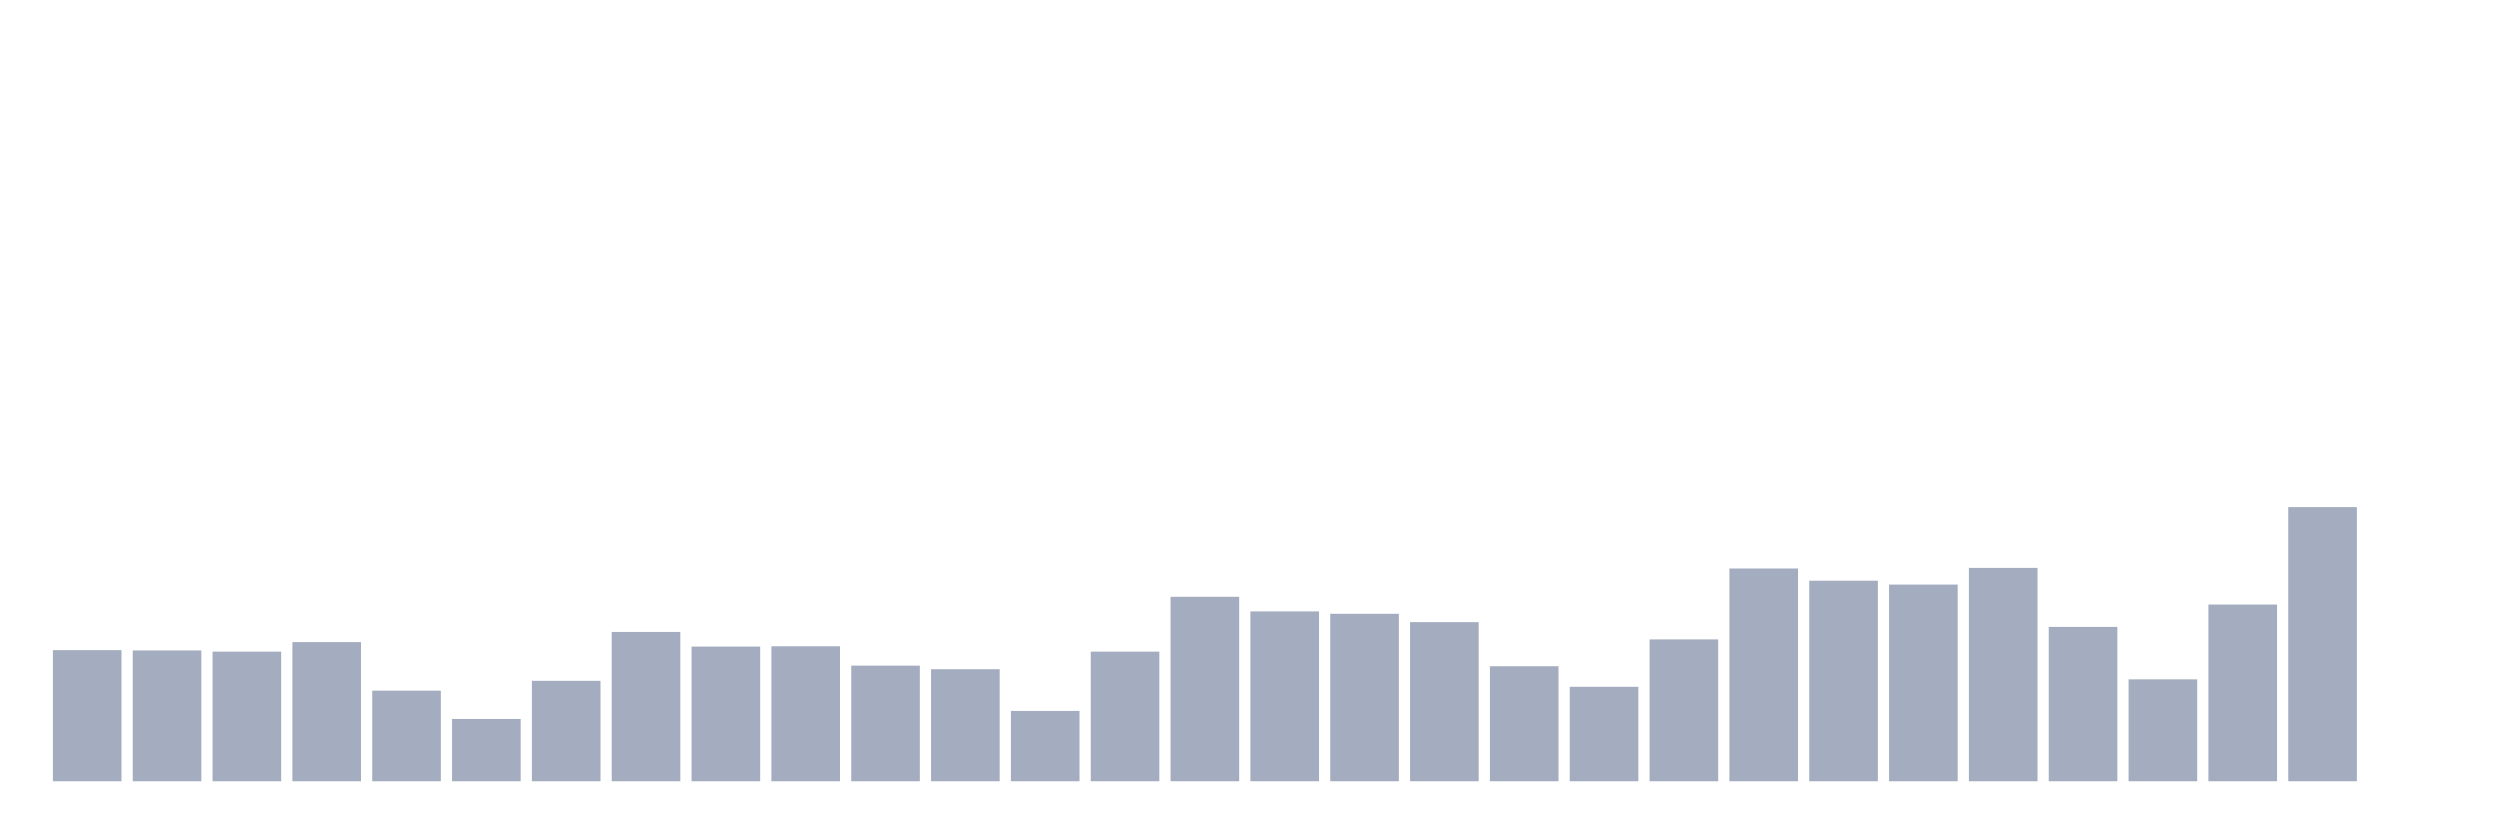
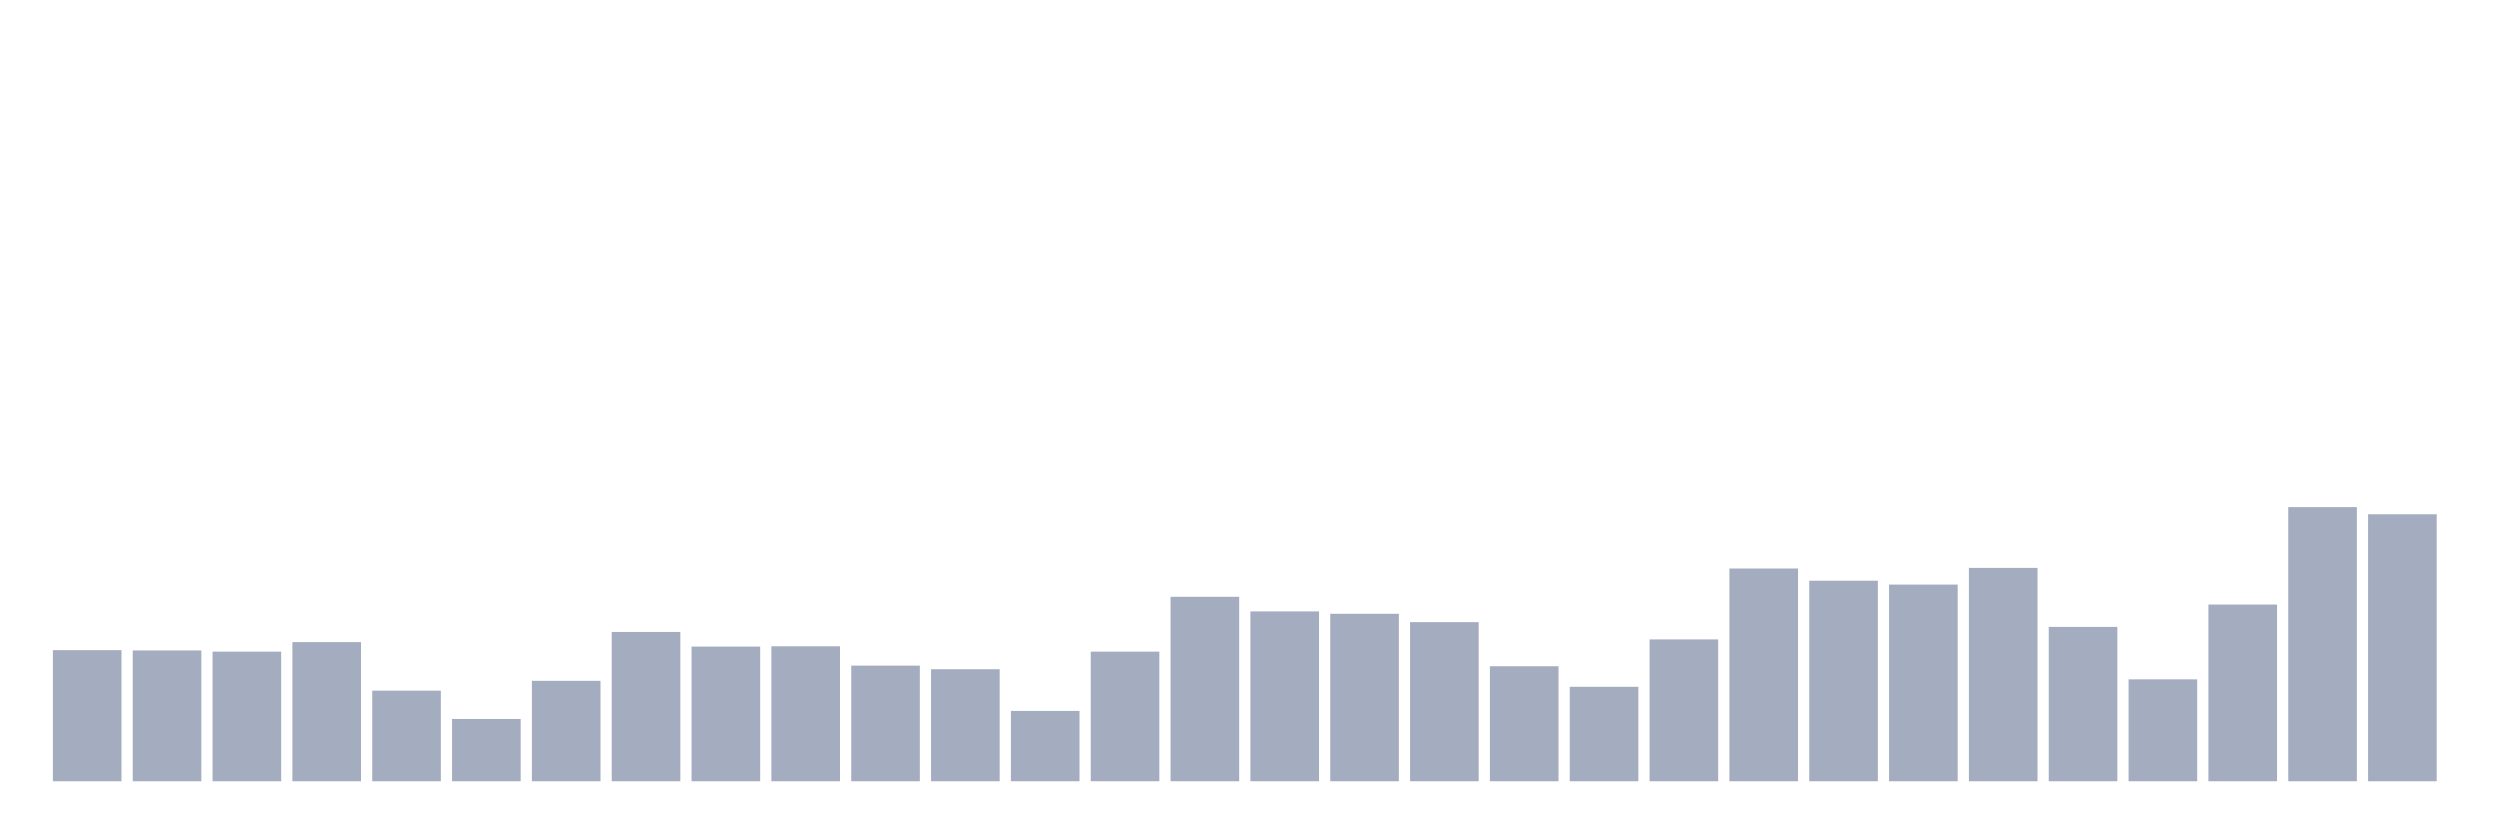
<svg xmlns="http://www.w3.org/2000/svg" viewBox="0 0 480 160">
  <g transform="translate(10,10)">
    <rect class="bar" x="0.153" width="13.175" y="114.826" height="25.174" fill="rgb(164,173,192)" />
    <rect class="bar" x="15.482" width="13.175" y="114.884" height="25.116" fill="rgb(164,173,192)" />
    <rect class="bar" x="30.81" width="13.175" y="115.112" height="24.888" fill="rgb(164,173,192)" />
    <rect class="bar" x="46.138" width="13.175" y="113.282" height="26.718" fill="rgb(164,173,192)" />
    <rect class="bar" x="61.466" width="13.175" y="122.607" height="17.393" fill="rgb(164,173,192)" />
    <rect class="bar" x="76.794" width="13.175" y="128.043" height="11.957" fill="rgb(164,173,192)" />
    <rect class="bar" x="92.123" width="13.175" y="120.719" height="19.281" fill="rgb(164,173,192)" />
    <rect class="bar" x="107.451" width="13.175" y="111.336" height="28.664" fill="rgb(164,173,192)" />
    <rect class="bar" x="122.779" width="13.175" y="114.14" height="25.86" fill="rgb(164,173,192)" />
    <rect class="bar" x="138.107" width="13.175" y="114.083" height="25.917" fill="rgb(164,173,192)" />
    <rect class="bar" x="153.436" width="13.175" y="117.801" height="22.199" fill="rgb(164,173,192)" />
    <rect class="bar" x="168.764" width="13.175" y="118.488" height="21.512" fill="rgb(164,173,192)" />
    <rect class="bar" x="184.092" width="13.175" y="126.498" height="13.502" fill="rgb(164,173,192)" />
    <rect class="bar" x="199.42" width="13.175" y="115.112" height="24.888" fill="rgb(164,173,192)" />
    <rect class="bar" x="214.748" width="13.175" y="104.585" height="35.415" fill="rgb(164,173,192)" />
    <rect class="bar" x="230.077" width="13.175" y="107.389" height="32.611" fill="rgb(164,173,192)" />
    <rect class="bar" x="245.405" width="13.175" y="107.846" height="32.154" fill="rgb(164,173,192)" />
    <rect class="bar" x="260.733" width="13.175" y="109.448" height="30.552" fill="rgb(164,173,192)" />
    <rect class="bar" x="276.061" width="13.175" y="117.916" height="22.084" fill="rgb(164,173,192)" />
    <rect class="bar" x="291.39" width="13.175" y="121.864" height="18.136" fill="rgb(164,173,192)" />
    <rect class="bar" x="306.718" width="13.175" y="112.767" height="27.233" fill="rgb(164,173,192)" />
    <rect class="bar" x="322.046" width="13.175" y="99.15" height="40.85" fill="rgb(164,173,192)" />
    <rect class="bar" x="337.374" width="13.175" y="101.496" height="38.504" fill="rgb(164,173,192)" />
    <rect class="bar" x="352.702" width="13.175" y="102.239" height="37.761" fill="rgb(164,173,192)" />
    <rect class="bar" x="368.031" width="13.175" y="99.036" height="40.964" fill="rgb(164,173,192)" />
    <rect class="bar" x="383.359" width="13.175" y="110.364" height="29.636" fill="rgb(164,173,192)" />
    <rect class="bar" x="398.687" width="13.175" y="120.433" height="19.567" fill="rgb(164,173,192)" />
    <rect class="bar" x="414.015" width="13.175" y="106.073" height="33.927" fill="rgb(164,173,192)" />
    <rect class="bar" x="429.344" width="13.175" y="87.364" height="52.636" fill="rgb(164,173,192)" />
-     <rect class="bar" x="444.672" width="13.175" y="140" height="0" fill="rgb(164,173,192)" />
+     <rect class="bar" x="444.672" width="13.175" y="88.737" height="51.263" fill="rgb(164,173,192)" />
  </g>
</svg>
